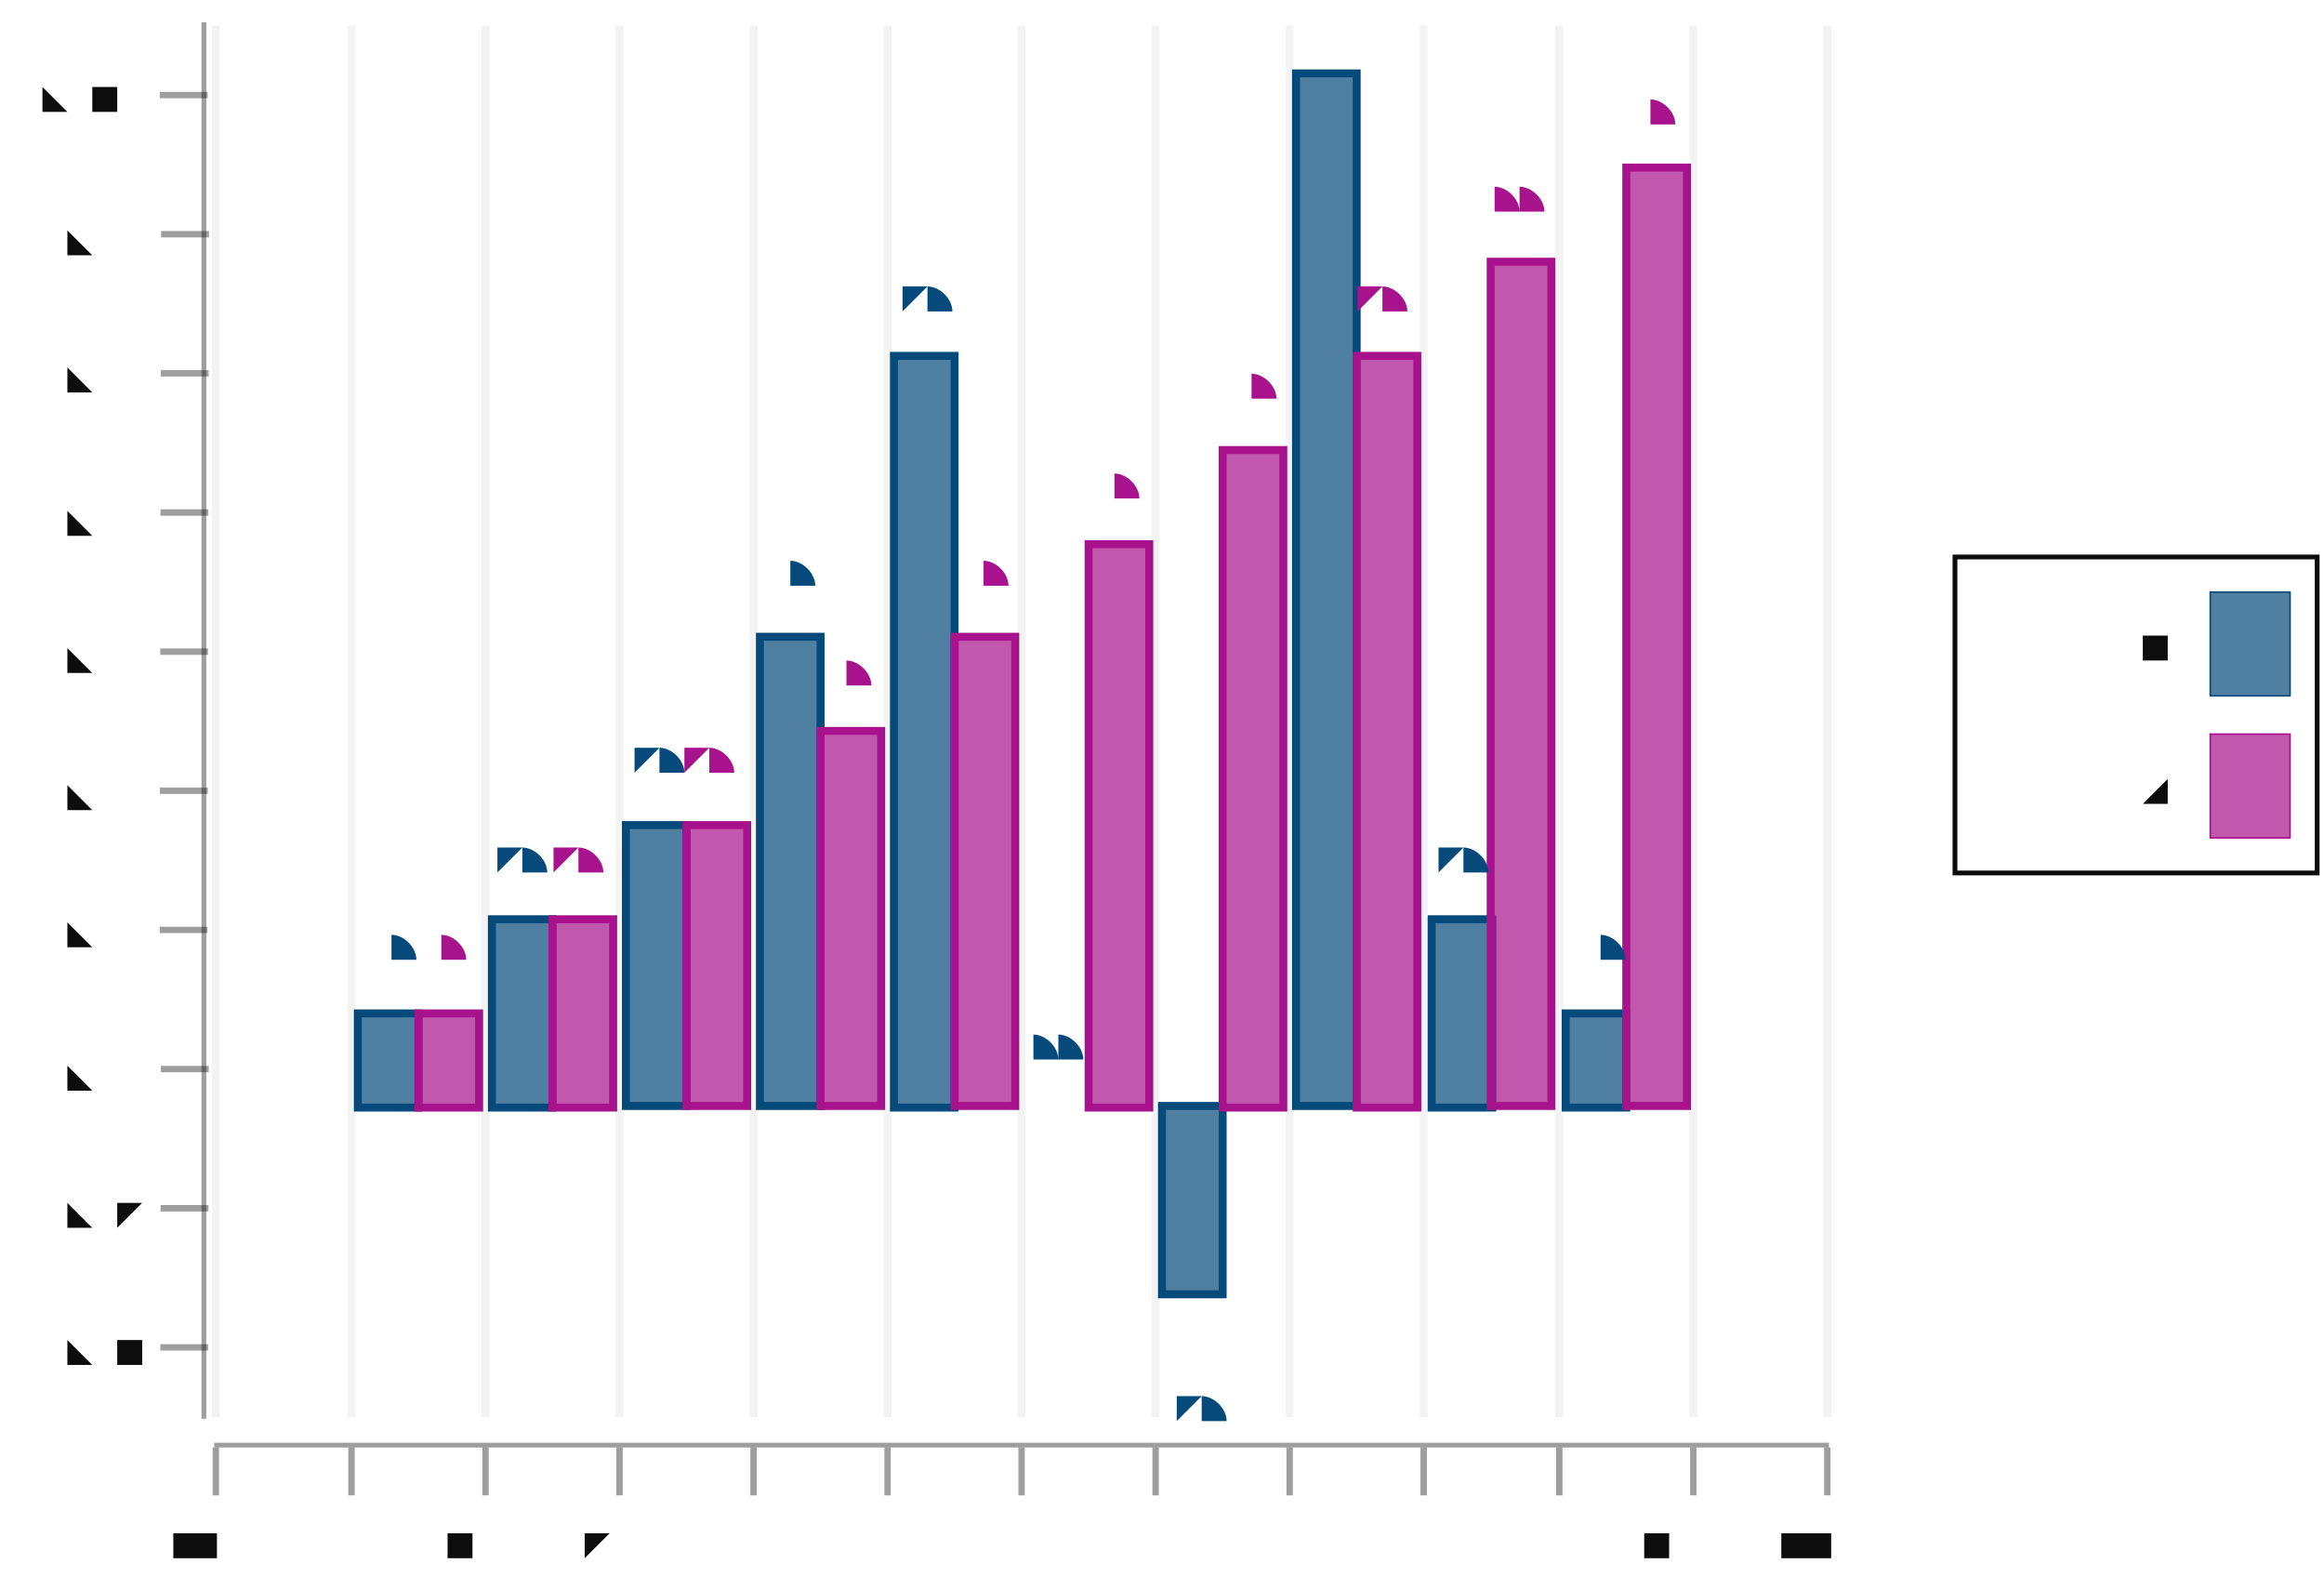
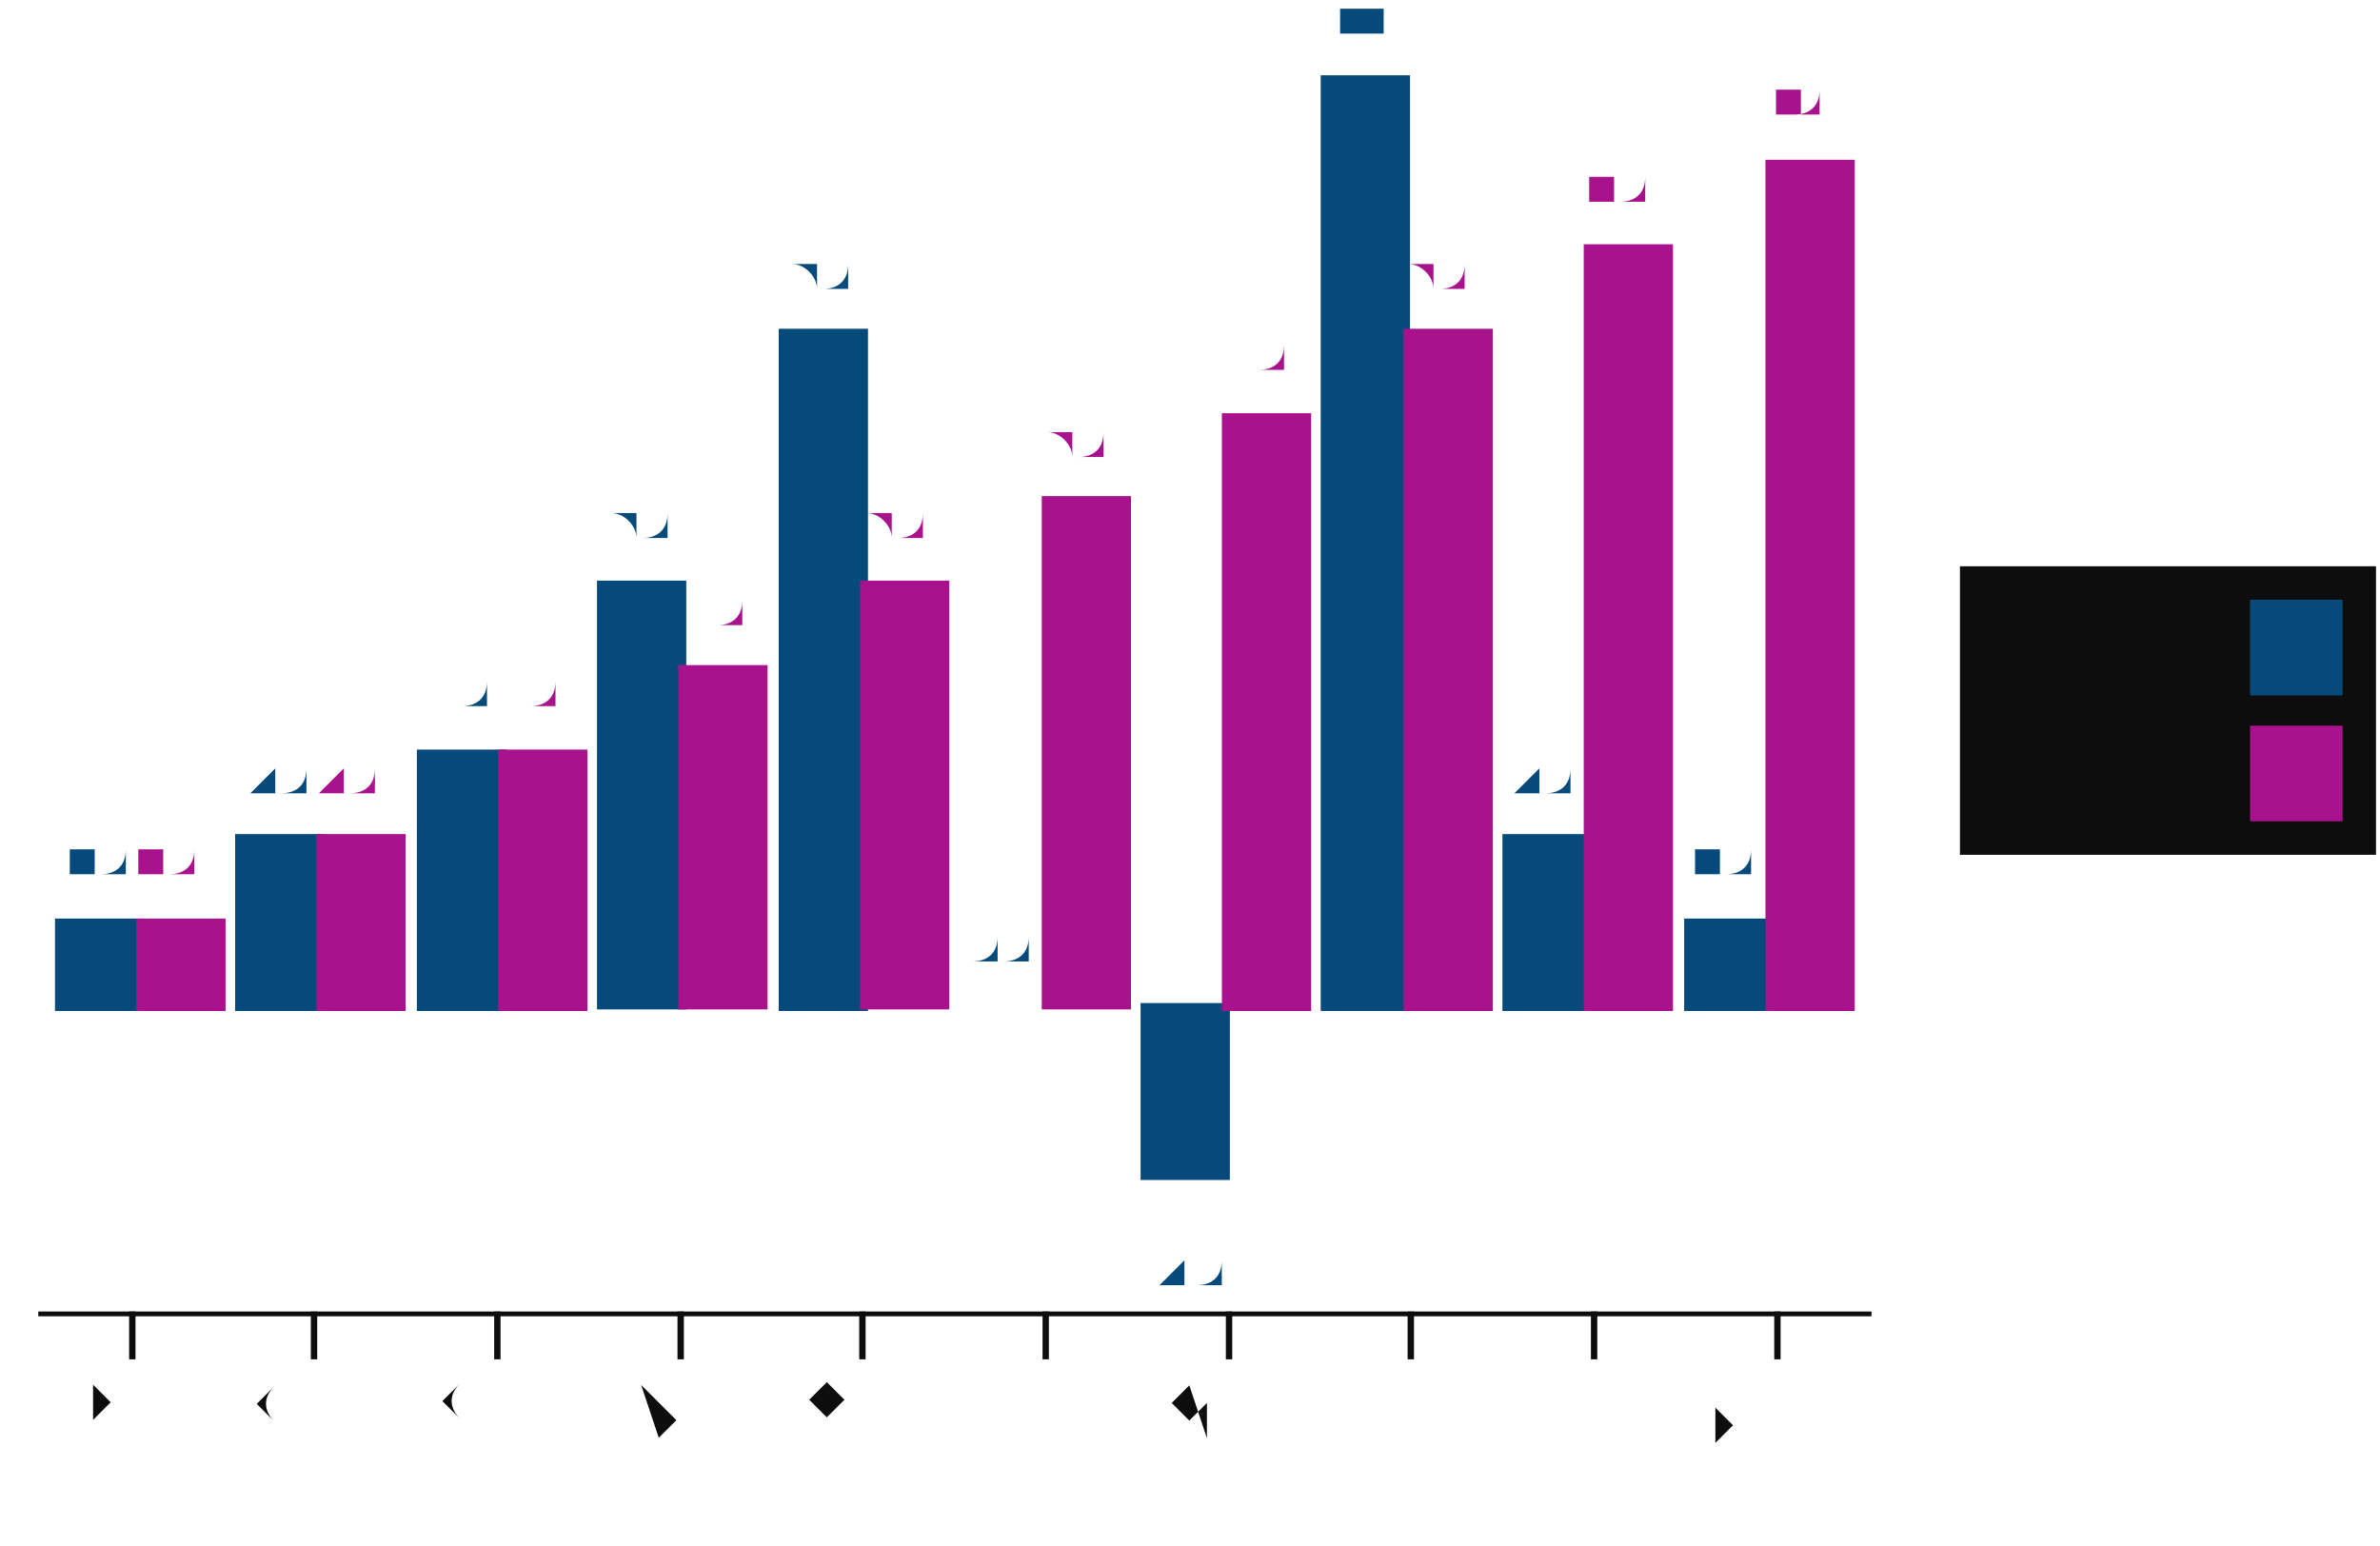
- <svg xmlns="http://www.w3.org/2000/svg" height="300.00" viewBox="-0.706 -0.492 1.456 0.988" width="442.28">
+ <svg xmlns="http://www.w3.org/2000/svg" height="300" viewBox="-0.743 -0.493 1.493 0.968" width="462">
  <style>svg {
  color-scheme: light dark;
}
{
  .canvas g, .title g, .axisbar g, .ticktext g, .tickglyph g, .ticklines g, .legendContent g text {
-     fill: rgba(5%, 5%, 5%, 1.00);
+     fill: rgb(5%, 5%, 5%);
  }
  .ticklines g, .tickglyph g, .legendBorder g {
-     stroke: rgba(5%, 5%, 5%, 1.00);
+     stroke: rgb(5%, 5%, 5%);
  }
  .legendBorder g {
-     fill: rgba(94%, 94%, 94%, 1.00);
+     fill: rgb(94%, 94%, 94%);
  }
}
@media (prefers-color-scheme:dark) {
  .canvas g, .title g, .axisbar g, .ticktext g, .tickglyph g, .ticklines g, .legendContent g text {
-     fill: rgba(94%, 94%, 94%, 1.00);
+     fill: rgb(94%, 94%, 94%);
  }
  .ticklines g, .tickglyph g, .legendBorder g {
-     stroke: rgba(94%, 94%, 94%, 1.00);
+     stroke: rgb(94%, 94%, 94%);
  }
  .legendBorder g {
-     fill: rgba(5%, 5%, 5%, 1.00);
+     fill: rgb(5%, 5%, 5%);
  }
}</style>
  <g class="chart">
    <g class="barchart">
-       <g fill="rgba(2%, 29%, 48%, 0.70)" stroke="rgba(2%, 29%, 48%, 1.00)" stroke-width="0.005">
-         <rect height="0.059" width="0.038" x="-0.482" y="0.143" />
-         <rect height="0.118" width="0.038" x="-0.398" y="0.084" />
-         <rect height="0.176" width="0.038" x="-0.314" y="0.025" />
-         <rect height="0.294" width="0.038" x="-0.23" y="-0.093" />
-         <rect height="0.471" width="0.038" x="-0.146" y="-0.269" />
-         <rect height="0" width="0.038" x="-0.062" y="0.201" />
-         <rect height="0.118" width="0.038" x="0.022" y="0.201" />
-         <rect height="0.647" width="0.038" x="0.106" y="-0.446" />
-         <rect height="0.118" width="0.038" x="0.191" y="0.084" />
-         <rect height="0.059" width="0.038" x="0.275" y="0.143" />
+       <g fill="rgb(2%, 29%, 48%)" fill-opacity="(0.70" stroke="rgb(2%, 29%, 48%)" stroke-opacity="(1.0" stroke-width="0.005">
+         <rect height="0.053" width="0.051" x="-0.706" y="0.085" />
+         <rect height="0.106" width="0.051" x="-0.593" y="0.032" />
+         <rect height="0.159" width="0.051" x="-0.479" y="-0.021" />
+         <rect height="0.264" width="0.051" x="-0.366" y="-0.127" />
+         <rect height="0.423" width="0.051" x="-0.252" y="-0.285" />
+         <rect height="0" width="0.051" x="-0.139" y="0.138" />
+         <rect height="0.106" width="0.051" x="-0.025" y="0.138" />
+         <rect height="0.582" width="0.051" x="0.088" y="-0.444" />
+         <rect height="0.106" width="0.051" x="0.202" y="0.032" />
+         <rect height="0.053" width="0.051" x="0.316" y="0.085" />
      </g>
-       <g fill="rgba(66%, 7%, 55%, 0.70)" stroke="rgba(66%, 7%, 55%, 1.00)" stroke-width="0.005">
-         <rect height="0.059" width="0.038" x="-0.444" y="0.143" />
-         <rect height="0.118" width="0.038" x="-0.36" y="0.084" />
-         <rect height="0.176" width="0.038" x="-0.276" y="0.025" />
-         <rect height="0.235" width="0.038" x="-0.192" y="-0.034" />
-         <rect height="0.294" width="0.038" x="-0.108" y="-0.093" />
-         <rect height="0.353" width="0.038" x="-0.024" y="-0.151" />
-         <rect height="0.412" width="0.038" x="0.06" y="-0.21" />
-         <rect height="0.471" width="0.038" x="0.144" y="-0.269" />
-         <rect height="0.529" width="0.038" x="0.228" y="-0.328" />
-         <rect height="0.588" width="0.038" x="0.313" y="-0.387" />
+       <g fill="rgb(66%, 7%, 55%)" fill-opacity="(0.70" stroke="rgb(66%, 7%, 55%)" stroke-opacity="(1.0" stroke-width="0.005">
+         <rect height="0.053" width="0.051" x="-0.655" y="0.085" />
+         <rect height="0.106" width="0.051" x="-0.542" y="0.032" />
+         <rect height="0.159" width="0.051" x="-0.428" y="-0.021" />
+         <rect height="0.211" width="0.051" x="-0.315" y="-0.074" />
+         <rect height="0.264" width="0.051" x="-0.201" y="-0.127" />
+         <rect height="0.317" width="0.051" x="-0.087" y="-0.18" />
+         <rect height="0.37" width="0.051" x="0.026" y="-0.232" />
+         <rect height="0.423" width="0.051" x="0.14" y="-0.285" />
+         <rect height="0.476" width="0.051" x="0.253" y="-0.338" />
+         <rect height="0.529" width="0.051" x="0.367" y="-0.391" />
      </g>
-       <g fill="rgba(2%, 29%, 48%, 1.00)" font-size="0.02" stroke="none" stroke-width="0.0" text-anchor="middle">
-         <text x="-0.465" y="0.112">1.0</text>
-         <text x="-0.381" y="0.053">2.0</text>
-         <text x="-0.297" y="-0.006">3.0</text>
-         <text x="-0.213" y="-0.123">5.0</text>
-         <text x="-0.129" y="-0.3">8.0</text>
-         <text x="-0.045" y="0.171">0.0</text>
-         <text x="0.039" y="0.396">-2.0</text>
-         <text x="0.123" y="-0.476">11</text>
-         <text x="0.207" y="0.053">2.0</text>
-         <text x="0.292" y="0.112">1.0</text>
+       <g fill="rgb(2%, 29%, 48%)" fill-opacity="(1.0" font-size="0.027" stroke="none" stroke-width="0.0" text-anchor="middle">
+         <text x="-0.684" y="0.057">1.0</text>
+         <text x="-0.57" y="0.004">2.0</text>
+         <text x="-0.457" y="-0.048">3.0</text>
+         <text x="-0.343" y="-0.154">5.0</text>
+         <text x="-0.229" y="-0.313">8.0</text>
+         <text x="-0.116" y="0.11">0.0</text>
+         <text x="-0.002" y="0.312">-2.0</text>
+         <text x="0.111" y="-0.471">11</text>
+         <text x="0.225" y="0.004">2.0</text>
+         <text x="0.338" y="0.057">1.0</text>
      </g>
-       <g fill="rgba(66%, 7%, 55%, 1.00)" font-size="0.02" stroke="none" stroke-width="0.0" text-anchor="middle">
-         <text x="-0.432" y="0.112">1.0</text>
-         <text x="-0.348" y="0.053">2.0</text>
-         <text x="-0.264" y="-0.006">3.0</text>
-         <text x="-0.179" y="-0.064">4.0</text>
-         <text x="-0.095" y="-0.123">5.0</text>
-         <text x="-0.011" y="-0.182">6.0</text>
-         <text x="0.073" y="-0.241">7.0</text>
-         <text x="0.157" y="-0.3">8.0</text>
-         <text x="0.241" y="-0.359">9.0</text>
-         <text x="0.325" y="-0.417">10</text>
+       <g fill="rgb(66%, 7%, 55%)" fill-opacity="(1.0" font-size="0.027" stroke="none" stroke-width="0.0" text-anchor="middle">
+         <text x="-0.638" y="0.057">1.0</text>
+         <text x="-0.525" y="0.004">2.0</text>
+         <text x="-0.411" y="-0.048">3.0</text>
+         <text x="-0.297" y="-0.101">4.0</text>
+         <text x="-0.184" y="-0.154">5.0</text>
+         <text x="-0.07" y="-0.207">6.0</text>
+         <text x="0.043" y="-0.26">7.0</text>
+         <text x="0.157" y="-0.313">8.0</text>
+         <text x="0.27" y="-0.366">9.0</text>
+         <text x="0.384" y="-0.419">10</text>
      </g>
    </g>
  </g>
  <g class="hud">
    <g class="axis">
      <g class="ticks">
        <g class="tickglyph">
-           <g fill="rgba(5%, 5%, 5%, 0.40)" stroke="rgba(5%, 5%, 5%, 0.40)" stroke-width="0.004">
-             <polyline points="-0.571,0.445 -0.571,0.415" />
-             <polyline points="-0.486,0.445 -0.486,0.415" />
-             <polyline points="-0.402,0.445 -0.402,0.415" />
-             <polyline points="-0.318,0.445 -0.318,0.415" />
-             <polyline points="-0.234,0.445 -0.234,0.415" />
-             <polyline points="-0.15,0.445 -0.15,0.415" />
-             <polyline points="-0.066,0.445 -0.066,0.415" />
-             <polyline points="0.018,0.445 0.018,0.415" />
-             <polyline points="0.102,0.445 0.102,0.415" />
-             <polyline points="0.186,0.445 0.186,0.415" />
-             <polyline points="0.271,0.445 0.271,0.415" />
-             <polyline points="0.355,0.445 0.355,0.415" />
-             <polyline points="0.439,0.445 0.439,0.415" />
+           <g fill="rgb(5%, 5%, 5%)" fill-opacity="(0.40" stroke="rgb(5%, 5%, 5%)" stroke-opacity="(0.40" stroke-width="0.004">
+             <polyline points="-0.66,0.359 -0.66,0.329" />
+             <polyline points="-0.546,0.359 -0.546,0.329" />
+             <polyline points="-0.431,0.359 -0.431,0.329" />
+             <polyline points="-0.316,0.359 -0.316,0.329" />
+             <polyline points="-0.202,0.359 -0.202,0.329" />
+             <polyline points="-0.087,0.359 -0.087,0.329" />
+             <polyline points="0.028,0.359 0.028,0.329" />
+             <polyline points="0.142,0.359 0.142,0.329" />
+             <polyline points="0.257,0.359 0.257,0.329" />
+             <polyline points="0.372,0.359 0.372,0.329" />
          </g>
        </g>
        <g class="ticktext">
-           <g fill="rgba(5%, 5%, 5%, 1.00)" font-size="0.034" stroke="none" stroke-width="0.0" text-anchor="middle">
-             <text x="-0.571" y="0.485">-1.0</text>
-             <text x="-0.486" y="0.485"> 0.0</text>
-             <text x="-0.402" y="0.485"> 1.0</text>
-             <text x="-0.318" y="0.485"> 2.0</text>
-             <text x="-0.234" y="0.485"> 3.0</text>
-             <text x="-0.15" y="0.485"> 4.0</text>
-             <text x="-0.066" y="0.485"> 5.0</text>
-             <text x="0.018" y="0.485"> 6.0</text>
-             <text x="0.102" y="0.485"> 7.0</text>
-             <text x="0.186" y="0.485"> 8.0</text>
-             <text x="0.271" y="0.485"> 9.0</text>
-             <text x="0.355" y="0.485">10.0</text>
-             <text x="0.439" y="0.485">11.0</text>
-           </g>
-         </g>
-         <g class="ticklines">
-           <g fill="none" stroke="rgba(5%, 5%, 5%, 0.05)" stroke-width="0.005">
-             <polyline points="-0.571,0.396 -0.571,-0.476" />
-             <polyline points="-0.486,0.396 -0.486,-0.476" />
-             <polyline points="-0.402,0.396 -0.402,-0.476" />
-             <polyline points="-0.318,0.396 -0.318,-0.476" />
-             <polyline points="-0.234,0.396 -0.234,-0.476" />
-             <polyline points="-0.15,0.396 -0.15,-0.476" />
-             <polyline points="-0.066,0.396 -0.066,-0.476" />
-             <polyline points="0.018,0.396 0.018,-0.476" />
-             <polyline points="0.102,0.396 0.102,-0.476" />
-             <polyline points="0.186,0.396 0.186,-0.476" />
-             <polyline points="0.271,0.396 0.271,-0.476" />
-             <polyline points="0.355,0.396 0.355,-0.476" />
-             <polyline points="0.439,0.396 0.439,-0.476" />
+           <g fill="rgb(5%, 5%, 5%)" fill-opacity="(1.0" font-size="0.038" stroke="none" stroke-width="0.0" text-anchor="end">
+             <text transform="rotate(-45.0, -0.6603, 0.3939)" x="-0.66" y="0.394">row 1</text>
+             <text transform="rotate(-45.0, -0.5456, 0.3939)" x="-0.546" y="0.394">row 2</text>
+             <text transform="rotate(-45.0, -0.4309, 0.3939)" x="-0.431" y="0.394">row 3</text>
+             <text transform="rotate(-45.0, -0.3163, 0.3939)" x="-0.316" y="0.394">row 4</text>
+             <text transform="rotate(-45.0, -0.2016, 0.3939)" x="-0.202" y="0.394">row 5</text>
+             <text transform="rotate(-45.0, -0.0869, 0.3939)" x="-0.087" y="0.394">row 6</text>
+             <text transform="rotate(-45.0, 0.0278, 0.3939)" x="0.028" y="0.394">row 7</text>
+             <text transform="rotate(-45.0, 0.1425, 0.3939)" x="0.142" y="0.394">row 8</text>
+             <text transform="rotate(-45.0, 0.2572, 0.3939)" x="0.257" y="0.394">row 9</text>
+             <text transform="rotate(-45.0, 0.3718, 0.3939)" x="0.372" y="0.394">row 10</text>
          </g>
        </g>
      </g>
      <g class="axisbar">
-         <g fill="rgba(5%, 5%, 5%, 0.40)" stroke="rgba(0%, 0%, 0%, 0.00)" stroke-width="0">
-           <rect height="0.003" width="1.012" x="-0.572" y="0.412" />
-         </g>
-       </g>
-     </g>
-     <g class="axis">
-       <g class="ticks">
-         <g class="tickglyph">
-           <g fill="rgba(5%, 5%, 5%, 0.40)" stroke="rgba(5%, 5%, 5%, 0.40)" stroke-width="0.004">
-             <g transform="rotate(-90.000, -0.59078, 0.35204)">
-               <polyline points="-0.591,0.367 -0.591,0.337" />
-             </g>
-             <g transform="rotate(-90.000, -0.59078, 0.26485)">
-               <polyline points="-0.591,0.28 -0.591,0.25" />
-             </g>
-             <g transform="rotate(-90.000, -0.59078, 0.17766)">
-               <polyline points="-0.591,0.193 -0.591,0.163" />
-             </g>
-             <g transform="rotate(-90.000, -0.59078, 0.090471)">
-               <polyline points="-0.591,0.105 -0.591,0.075" />
-             </g>
-             <g transform="rotate(-90.000, -0.59078, 0.003282)">
-               <polyline points="-0.591,0.018 -0.591,-0.012" />
-             </g>
-             <g transform="rotate(-90.000, -0.59078, -0.083907)">
-               <polyline points="-0.591,-0.069 -0.591,-0.099" />
-             </g>
-             <g transform="rotate(-90.000, -0.59078, -0.1711)">
-               <polyline points="-0.591,-0.156 -0.591,-0.186" />
-             </g>
-             <g transform="rotate(-90.000, -0.59078, -0.25828)">
-               <polyline points="-0.591,-0.243 -0.591,-0.273" />
-             </g>
-             <g transform="rotate(-90.000, -0.59078, -0.34547)">
-               <polyline points="-0.591,-0.33 -0.591,-0.36" />
-             </g>
-             <g transform="rotate(-90.000, -0.59078, -0.43266)">
-               <polyline points="-0.591,-0.418 -0.591,-0.448" />
-             </g>
-           </g>
-         </g>
-         <g class="ticktext">
-           <g fill="rgba(5%, 5%, 5%, 1.00)" font-size="0.034" stroke="none" stroke-width="0.0" text-anchor="end">
-             <text x="-0.615" y="0.364">row 1</text>
-             <text x="-0.615" y="0.277">row 2</text>
-             <text x="-0.615" y="0.19">row 3</text>
-             <text x="-0.615" y="0.102">row 4</text>
-             <text x="-0.615" y="0.015">row 5</text>
-             <text x="-0.615" y="-0.072">row 6</text>
-             <text x="-0.615" y="-0.159">row 7</text>
-             <text x="-0.615" y="-0.246">row 8</text>
-             <text x="-0.615" y="-0.333">row 9</text>
-             <text x="-0.615" y="-0.421">row 10</text>
-           </g>
-         </g>
-       </g>
-       <g class="axisbar">
-         <g fill="rgba(5%, 5%, 5%, 0.40)" stroke="rgba(0%, 0%, 0%, 0.00)" stroke-width="0">
-           <rect height="0.875" width="0.003" x="-0.58" y="-0.478" />
+         <g fill="rgb(5%, 5%, 5%)" fill-opacity="(0.40" stroke="rgb(0%, 0%, 0%)" stroke-opacity="(0.0" stroke-width="0">
+           <rect height="0.003" width="1.15" x="-0.719" y="0.329" />
        </g>
      </g>
    </g>
    <g class="legend">
      <g class="legendBorder">
-         <g fill="rgba(5%, 5%, 5%, 0.00)" stroke="rgba(5%, 5%, 5%, 1.00)" stroke-width="0.003">
-           <rect height="0.198" width="0.227" x="0.519" y="-0.143" />
+         <g fill="rgb(5%, 5%, 5%)" fill-opacity="(0.0" stroke="rgb(5%, 5%, 5%)" stroke-opacity="(1.0" stroke-width="0.003">
+           <rect height="0.178" width="0.258" x="0.488" y="-0.137" />
        </g>
      </g>
      <g class="legendContent">
-         <g fill="rgba(5%, 5%, 5%, 1.00)" font-size="0.03" stroke="none" stroke-width="0.0" text-anchor="start">
-           <text x="0.536" y="0.01">column 2</text>
+         <g fill="rgb(5%, 5%, 5%)" fill-opacity="(1.0" font-size="0.034" stroke="none" stroke-width="0.0" text-anchor="start">
+           <text x="0.507" y="0">column 2</text>
        </g>
-         <g fill="rgba(66%, 7%, 55%, 0.70)" stroke="rgba(66%, 7%, 55%, 1.00)" stroke-width="0.001">
-           <rect height="0.065" width="0.05" x="0.679" y="-0.032" />
+         <g fill="rgb(66%, 7%, 55%)" fill-opacity="(0.70" stroke="rgb(66%, 7%, 55%)" stroke-opacity="(1.0" stroke-width="0.001">
+           <rect height="0.059" width="0.057" x="0.669" y="-0.038" />
        </g>
-         <g fill="rgba(5%, 5%, 5%, 1.00)" font-size="0.03" stroke="none" stroke-width="0.0" text-anchor="start">
-           <text x="0.536" y="-0.078">column 1</text>
+         <g fill="rgb(5%, 5%, 5%)" fill-opacity="(1.0" font-size="0.034" stroke="none" stroke-width="0.0" text-anchor="start">
+           <text x="0.507" y="-0.079">column 1</text>
        </g>
-         <g fill="rgba(2%, 29%, 48%, 0.70)" stroke="rgba(2%, 29%, 48%, 1.00)" stroke-width="0.001">
-           <rect height="0.065" width="0.05" x="0.679" y="-0.121" />
+         <g fill="rgb(2%, 29%, 48%)" fill-opacity="(0.70" stroke="rgb(2%, 29%, 48%)" stroke-opacity="(1.0" stroke-width="0.001">
+           <rect height="0.059" width="0.057" x="0.669" y="-0.117" />
        </g>
      </g>
    </g>
  </g>
</svg>
